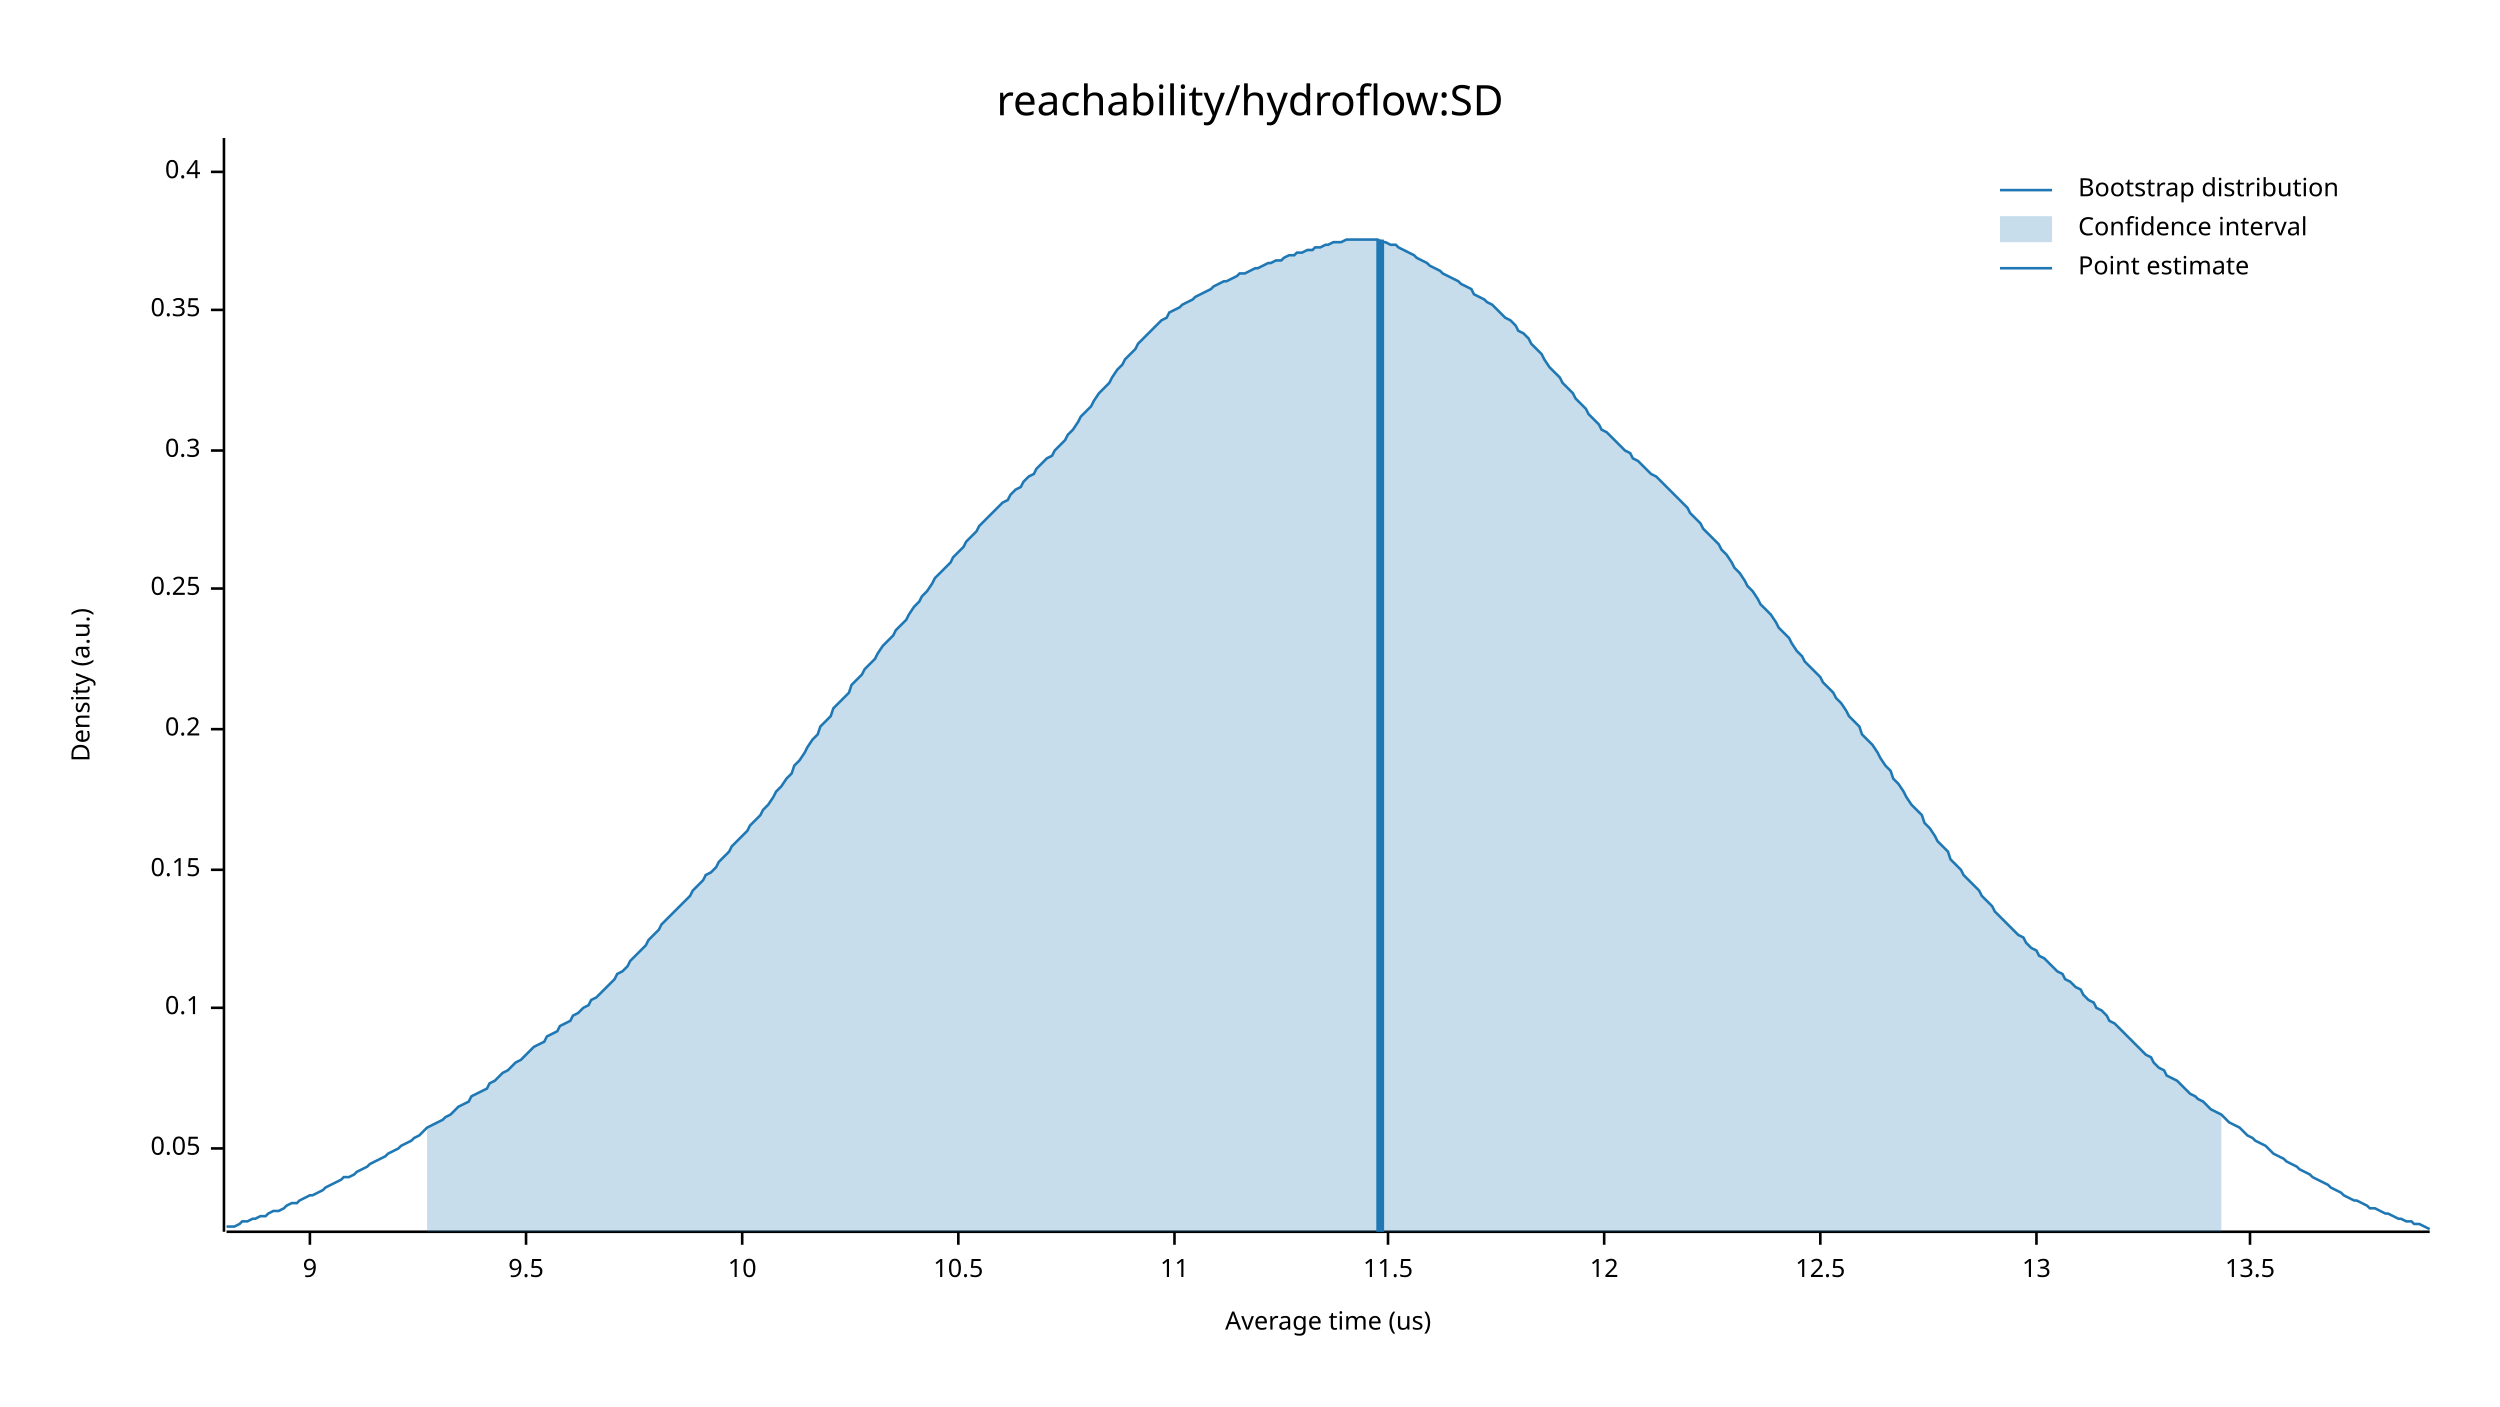
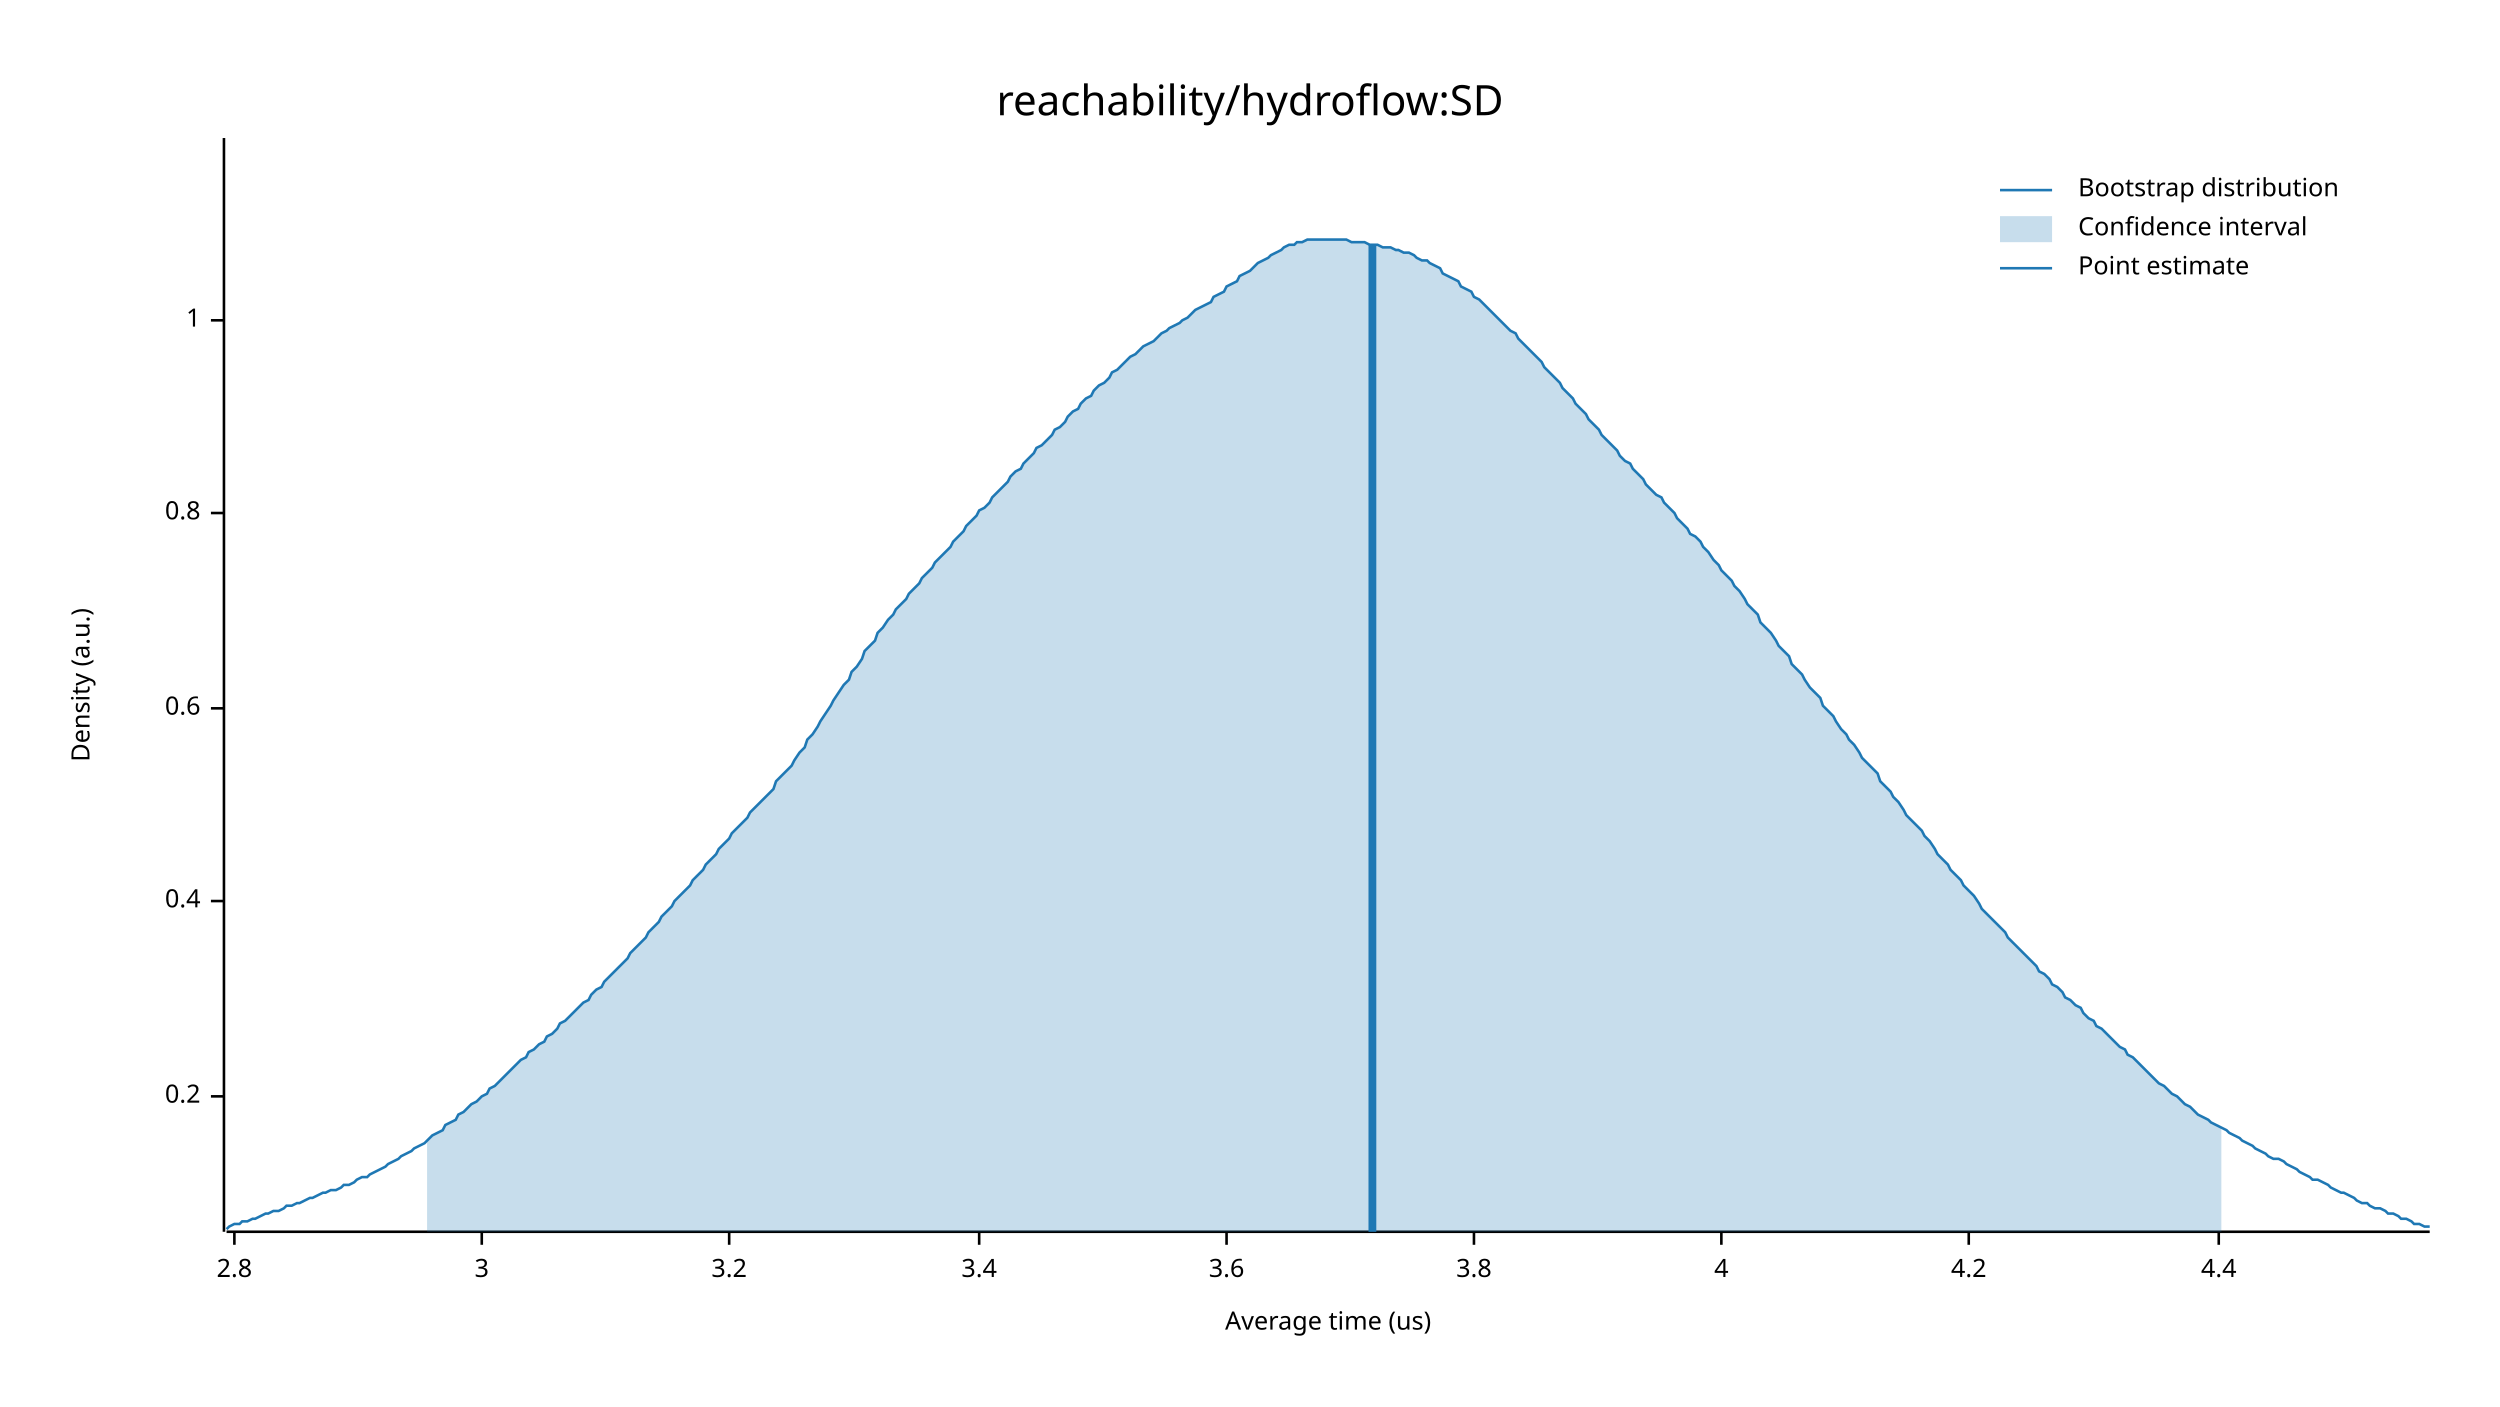
<svg xmlns="http://www.w3.org/2000/svg" width="960" height="540" viewBox="0 0 960 540">
  <text x="480" y="32" dy="0.76em" text-anchor="middle" font-family="sans-serif" font-size="16.129" opacity="1" fill="#000000">
reachability/hydroflow:SD
</text>
  <text x="27" y="263" dy="0.76em" text-anchor="middle" font-family="sans-serif" font-size="9.677" opacity="1" fill="#000000" transform="rotate(270, 27, 263)">
Density (a.u.)
</text>
  <text x="510" y="513" dy="-0.5ex" text-anchor="middle" font-family="sans-serif" font-size="9.677" opacity="1" fill="#000000">
Average time (us)
</text>
  <polyline fill="none" opacity="1" stroke="#000000" stroke-width="1" points="86,53 86,473 " />
-   <text x="77" y="441" dy="0.5ex" text-anchor="end" font-family="sans-serif" font-size="9.677" opacity="1" fill="#000000">
- 0.05
- </text>
-   <polyline fill="none" opacity="1" stroke="#000000" stroke-width="1" points="81,441 86,441 " />
-   <text x="77" y="387" dy="0.5ex" text-anchor="end" font-family="sans-serif" font-size="9.677" opacity="1" fill="#000000">
- 0.1
- </text>
-   <polyline fill="none" opacity="1" stroke="#000000" stroke-width="1" points="81,387 86,387 " />
-   <text x="77" y="334" dy="0.5ex" text-anchor="end" font-family="sans-serif" font-size="9.677" opacity="1" fill="#000000">
- 0.15
- </text>
-   <polyline fill="none" opacity="1" stroke="#000000" stroke-width="1" points="81,334 86,334 " />
-   <text x="77" y="280" dy="0.5ex" text-anchor="end" font-family="sans-serif" font-size="9.677" opacity="1" fill="#000000">
+   <text x="77" y="421" dy="0.5ex" text-anchor="end" font-family="sans-serif" font-size="9.677" opacity="1" fill="#000000">
0.2
</text>
-   <polyline fill="none" opacity="1" stroke="#000000" stroke-width="1" points="81,280 86,280 " />
-   <text x="77" y="226" dy="0.5ex" text-anchor="end" font-family="sans-serif" font-size="9.677" opacity="1" fill="#000000">
- 0.25
- </text>
-   <polyline fill="none" opacity="1" stroke="#000000" stroke-width="1" points="81,226 86,226 " />
-   <text x="77" y="173" dy="0.5ex" text-anchor="end" font-family="sans-serif" font-size="9.677" opacity="1" fill="#000000">
- 0.3
- </text>
-   <polyline fill="none" opacity="1" stroke="#000000" stroke-width="1" points="81,173 86,173 " />
-   <text x="77" y="119" dy="0.5ex" text-anchor="end" font-family="sans-serif" font-size="9.677" opacity="1" fill="#000000">
- 0.35
- </text>
-   <polyline fill="none" opacity="1" stroke="#000000" stroke-width="1" points="81,119 86,119 " />
-   <text x="77" y="66" dy="0.5ex" text-anchor="end" font-family="sans-serif" font-size="9.677" opacity="1" fill="#000000">
+   <polyline fill="none" opacity="1" stroke="#000000" stroke-width="1" points="81,421 86,421 " />
+   <text x="77" y="346" dy="0.5ex" text-anchor="end" font-family="sans-serif" font-size="9.677" opacity="1" fill="#000000">
0.4
</text>
-   <polyline fill="none" opacity="1" stroke="#000000" stroke-width="1" points="81,66 86,66 " />
+   <polyline fill="none" opacity="1" stroke="#000000" stroke-width="1" points="81,346 86,346 " />
+   <text x="77" y="272" dy="0.5ex" text-anchor="end" font-family="sans-serif" font-size="9.677" opacity="1" fill="#000000">
+ 0.6
+ </text>
+   <polyline fill="none" opacity="1" stroke="#000000" stroke-width="1" points="81,272 86,272 " />
+   <text x="77" y="197" dy="0.5ex" text-anchor="end" font-family="sans-serif" font-size="9.677" opacity="1" fill="#000000">
+ 0.8
+ </text>
+   <polyline fill="none" opacity="1" stroke="#000000" stroke-width="1" points="81,197 86,197 " />
+   <text x="77" y="123" dy="0.5ex" text-anchor="end" font-family="sans-serif" font-size="9.677" opacity="1" fill="#000000">
+ 1
+ </text>
+   <polyline fill="none" opacity="1" stroke="#000000" stroke-width="1" points="81,123 86,123 " />
  <polyline fill="none" opacity="1" stroke="#000000" stroke-width="1" points="87,473 933,473 " />
-   <text x="119" y="483" dy="0.76em" text-anchor="middle" font-family="sans-serif" font-size="9.677" opacity="1" fill="#000000">
- 9
+   <text x="90" y="483" dy="0.76em" text-anchor="middle" font-family="sans-serif" font-size="9.677" opacity="1" fill="#000000">
+ 2.8
</text>
-   <polyline fill="none" opacity="1" stroke="#000000" stroke-width="1" points="119,473 119,478 " />
-   <text x="202" y="483" dy="0.76em" text-anchor="middle" font-family="sans-serif" font-size="9.677" opacity="1" fill="#000000">
- 9.5
+   <polyline fill="none" opacity="1" stroke="#000000" stroke-width="1" points="90,473 90,478 " />
+   <text x="185" y="483" dy="0.76em" text-anchor="middle" font-family="sans-serif" font-size="9.677" opacity="1" fill="#000000">
+ 3
</text>
-   <polyline fill="none" opacity="1" stroke="#000000" stroke-width="1" points="202,473 202,478 " />
-   <text x="285" y="483" dy="0.76em" text-anchor="middle" font-family="sans-serif" font-size="9.677" opacity="1" fill="#000000">
- 10
+   <polyline fill="none" opacity="1" stroke="#000000" stroke-width="1" points="185,473 185,478 " />
+   <text x="280" y="483" dy="0.76em" text-anchor="middle" font-family="sans-serif" font-size="9.677" opacity="1" fill="#000000">
+ 3.2
</text>
-   <polyline fill="none" opacity="1" stroke="#000000" stroke-width="1" points="285,473 285,478 " />
-   <text x="368" y="483" dy="0.76em" text-anchor="middle" font-family="sans-serif" font-size="9.677" opacity="1" fill="#000000">
- 10.5
+   <polyline fill="none" opacity="1" stroke="#000000" stroke-width="1" points="280,473 280,478 " />
+   <text x="376" y="483" dy="0.76em" text-anchor="middle" font-family="sans-serif" font-size="9.677" opacity="1" fill="#000000">
+ 3.4
</text>
-   <polyline fill="none" opacity="1" stroke="#000000" stroke-width="1" points="368,473 368,478 " />
-   <text x="451" y="483" dy="0.76em" text-anchor="middle" font-family="sans-serif" font-size="9.677" opacity="1" fill="#000000">
- 11
+   <polyline fill="none" opacity="1" stroke="#000000" stroke-width="1" points="376,473 376,478 " />
+   <text x="471" y="483" dy="0.76em" text-anchor="middle" font-family="sans-serif" font-size="9.677" opacity="1" fill="#000000">
+ 3.6
</text>
-   <polyline fill="none" opacity="1" stroke="#000000" stroke-width="1" points="451,473 451,478 " />
-   <text x="533" y="483" dy="0.76em" text-anchor="middle" font-family="sans-serif" font-size="9.677" opacity="1" fill="#000000">
- 11.5
+   <polyline fill="none" opacity="1" stroke="#000000" stroke-width="1" points="471,473 471,478 " />
+   <text x="566" y="483" dy="0.76em" text-anchor="middle" font-family="sans-serif" font-size="9.677" opacity="1" fill="#000000">
+ 3.8
</text>
-   <polyline fill="none" opacity="1" stroke="#000000" stroke-width="1" points="533,473 533,478 " />
-   <text x="616" y="483" dy="0.76em" text-anchor="middle" font-family="sans-serif" font-size="9.677" opacity="1" fill="#000000">
- 12
+   <polyline fill="none" opacity="1" stroke="#000000" stroke-width="1" points="566,473 566,478 " />
+   <text x="661" y="483" dy="0.76em" text-anchor="middle" font-family="sans-serif" font-size="9.677" opacity="1" fill="#000000">
+ 4
</text>
-   <polyline fill="none" opacity="1" stroke="#000000" stroke-width="1" points="616,473 616,478 " />
-   <text x="699" y="483" dy="0.76em" text-anchor="middle" font-family="sans-serif" font-size="9.677" opacity="1" fill="#000000">
- 12.5
+   <polyline fill="none" opacity="1" stroke="#000000" stroke-width="1" points="661,473 661,478 " />
+   <text x="756" y="483" dy="0.76em" text-anchor="middle" font-family="sans-serif" font-size="9.677" opacity="1" fill="#000000">
+ 4.2
</text>
-   <polyline fill="none" opacity="1" stroke="#000000" stroke-width="1" points="699,473 699,478 " />
-   <text x="782" y="483" dy="0.76em" text-anchor="middle" font-family="sans-serif" font-size="9.677" opacity="1" fill="#000000">
- 13
+   <polyline fill="none" opacity="1" stroke="#000000" stroke-width="1" points="756,473 756,478 " />
+   <text x="852" y="483" dy="0.76em" text-anchor="middle" font-family="sans-serif" font-size="9.677" opacity="1" fill="#000000">
+ 4.4
</text>
-   <polyline fill="none" opacity="1" stroke="#000000" stroke-width="1" points="782,473 782,478 " />
-   <text x="864" y="483" dy="0.76em" text-anchor="middle" font-family="sans-serif" font-size="9.677" opacity="1" fill="#000000">
- 13.5
- </text>
-   <polyline fill="none" opacity="1" stroke="#000000" stroke-width="1" points="864,473 864,478 " />
-   <polyline fill="none" opacity="1" stroke="#1F78B4" stroke-width="1" points="87,471 88,471 90,471 92,470 93,469 95,469 97,468 98,468 100,467 102,467 103,466 105,465 107,465 109,464 110,463 112,462 114,462 115,461 117,460 119,459 120,459 122,458 124,457 125,456 127,455 129,454 131,453 132,452 134,452 136,451 137,450 139,449 141,448 142,447 144,446 146,445 148,444 149,443 151,442 153,441 154,440 156,439 158,438 159,437 161,436 163,434 164,433 166,432 168,431 170,430 171,429 173,428 175,426 176,425 178,424 180,423 181,421 183,420 185,419 187,418 188,416 190,415 192,413 193,412 195,411 197,409 198,408 200,407 202,405 203,404 205,402 207,401 209,400 210,398 212,397 214,396 215,394 217,393 219,392 220,390 222,389 224,387 226,386 227,384 229,383 231,381 232,380 234,378 236,376 237,374 239,373 241,371 242,369 244,367 246,365 248,363 249,361 251,359 253,357 254,355 256,353 258,351 259,350 261,348 263,346 265,344 266,342 268,340 270,338 271,336 273,335 275,333 276,331 278,329 280,327 281,325 283,323 285,321 287,319 288,317 290,315 292,313 293,311 295,309 297,306 298,304 300,302 302,299 304,297 305,294 307,292 309,289 310,287 312,284 314,282 315,279 317,277 319,275 320,272 322,270 324,268 326,266 327,263 329,261 331,259 332,257 334,255 336,253 337,251 339,248 341,246 343,244 344,242 346,240 348,238 349,236 351,233 353,231 354,229 356,227 358,224 359,222 361,220 363,218 365,216 366,214 368,212 370,210 371,208 373,206 375,204 376,202 378,200 380,198 381,197 383,195 385,193 387,192 388,190 390,188 392,187 393,185 395,183 397,182 398,180 400,178 402,176 404,175 405,173 407,171 409,169 410,167 412,165 414,162 415,160 417,158 419,156 420,154 422,151 424,149 426,147 427,145 429,142 431,140 432,138 434,136 436,134 437,132 439,130 441,128 443,126 444,125 446,123 448,122 449,120 451,119 453,118 454,117 456,116 458,115 459,114 461,113 463,112 465,111 466,110 468,109 470,108 471,108 473,107 475,106 476,105 478,105 480,104 482,103 483,103 485,102 487,101 488,101 490,100 492,100 493,99 495,98 497,98 498,97 500,97 502,96 504,96 505,95 507,95 509,94 510,94 512,93 514,93 515,93 517,92 519,92 521,92 522,92 524,92 526,92 527,92 529,92 531,93 532,93 534,94 536,94 537,95 539,96 541,97 543,98 544,99 546,100 548,101 549,102 551,103 553,104 554,105 556,106 558,107 560,108 561,109 563,110 565,111 566,113 568,114 570,115 571,116 573,117 575,119 576,120 578,122 580,123 582,125 583,127 585,128 587,130 588,132 590,134 592,136 593,138 595,141 597,143 599,145 600,147 602,149 604,151 605,153 607,155 609,157 610,159 612,161 614,163 615,165 617,166 619,168 621,170 622,171 624,173 626,174 627,176 629,177 631,179 632,180 634,182 636,183 638,185 639,186 641,188 643,190 644,191 646,193 648,195 649,197 651,199 653,201 654,203 656,205 658,207 660,209 661,211 663,213 665,216 666,218 668,220 670,223 671,225 673,227 675,230 676,232 678,234 680,236 682,239 683,241 685,243 687,245 688,247 690,250 692,252 693,254 695,256 697,258 699,260 700,262 702,264 704,266 705,268 707,270 709,273 710,275 712,277 714,279 715,282 717,284 719,286 721,289 722,291 724,294 726,296 727,299 729,301 731,304 732,306 734,309 736,311 738,313 739,316 741,318 743,321 744,323 746,325 748,327 749,330 751,332 753,334 754,336 756,338 758,340 760,342 761,344 763,346 765,348 766,350 768,352 770,354 771,355 773,357 775,359 777,360 778,362 780,364 782,365 783,367 785,368 787,370 788,371 790,373 792,374 793,376 795,377 797,379 799,380 800,382 802,384 804,385 805,387 807,388 809,390 810,392 812,393 814,395 816,397 817,398 819,400 821,402 822,403 824,405 826,406 827,408 829,410 831,411 832,413 834,414 836,415 838,417 839,418 841,420 843,421 844,422 846,423 848,425 849,426 851,427 853,428 855,430 856,431 858,432 860,433 861,434 863,436 865,437 866,438 868,439 870,440 871,441 873,443 875,444 877,445 878,446 880,447 882,448 883,449 885,450 887,451 888,452 890,453 892,454 894,455 895,456 897,457 899,458 900,459 902,460 904,461 905,461 907,462 909,463 910,464 912,464 914,465 916,466 917,466 919,467 921,468 922,468 924,469 926,469 927,470 929,470 931,471 933,472 " />
-   <polygon opacity="0.25" fill="#1F78B4" points="164,433 166,432 168,431 170,430 171,429 173,428 175,426 176,425 178,424 180,423 181,421 183,420 185,419 187,418 188,416 190,415 192,413 193,412 195,411 197,409 198,408 200,407 202,405 203,404 205,402 207,401 209,400 210,398 212,397 214,396 215,394 217,393 219,392 220,390 222,389 224,387 226,386 227,384 229,383 231,381 232,380 234,378 236,376 237,374 239,373 241,371 242,369 244,367 246,365 248,363 249,361 251,359 253,357 254,355 256,353 258,351 259,350 261,348 263,346 265,344 266,342 268,340 270,338 271,336 273,335 275,333 276,331 278,329 280,327 281,325 283,323 285,321 287,319 288,317 290,315 292,313 293,311 295,309 297,306 298,304 300,302 302,299 304,297 305,294 307,292 309,289 310,287 312,284 314,282 315,279 317,277 319,275 320,272 322,270 324,268 326,266 327,263 329,261 331,259 332,257 334,255 336,253 337,251 339,248 341,246 343,244 344,242 346,240 348,238 349,236 351,233 353,231 354,229 356,227 358,224 359,222 361,220 363,218 365,216 366,214 368,212 370,210 371,208 373,206 375,204 376,202 378,200 380,198 381,197 383,195 385,193 387,192 388,190 390,188 392,187 393,185 395,183 397,182 398,180 400,178 402,176 404,175 405,173 407,171 409,169 410,167 412,165 414,162 415,160 417,158 419,156 420,154 422,151 424,149 426,147 427,145 429,142 431,140 432,138 434,136 436,134 437,132 439,130 441,128 443,126 444,125 446,123 448,122 449,120 451,119 453,118 454,117 456,116 458,115 459,114 461,113 463,112 465,111 466,110 468,109 470,108 471,108 473,107 475,106 476,105 478,105 480,104 482,103 483,103 485,102 487,101 488,101 490,100 492,100 493,99 495,98 497,98 498,97 500,97 502,96 504,96 505,95 507,95 509,94 510,94 512,93 514,93 515,93 517,92 519,92 521,92 522,92 524,92 526,92 527,92 529,92 531,93 532,93 534,94 536,94 537,95 539,96 541,97 543,98 544,99 546,100 548,101 549,102 551,103 553,104 554,105 556,106 558,107 560,108 561,109 563,110 565,111 566,113 568,114 570,115 571,116 573,117 575,119 576,120 578,122 580,123 582,125 583,127 585,128 587,130 588,132 590,134 592,136 593,138 595,141 597,143 599,145 600,147 602,149 604,151 605,153 607,155 609,157 610,159 612,161 614,163 615,165 617,166 619,168 621,170 622,171 624,173 626,174 627,176 629,177 631,179 632,180 634,182 636,183 638,185 639,186 641,188 643,190 644,191 646,193 648,195 649,197 651,199 653,201 654,203 656,205 658,207 660,209 661,211 663,213 665,216 666,218 668,220 670,223 671,225 673,227 675,230 676,232 678,234 680,236 682,239 683,241 685,243 687,245 688,247 690,250 692,252 693,254 695,256 697,258 699,260 700,262 702,264 704,266 705,268 707,270 709,273 710,275 712,277 714,279 715,282 717,284 719,286 721,289 722,291 724,294 726,296 727,299 729,301 731,304 732,306 734,309 736,311 738,313 739,316 741,318 743,321 744,323 746,325 748,327 749,330 751,332 753,334 754,336 756,338 758,340 760,342 761,344 763,346 765,348 766,350 768,352 770,354 771,355 773,357 775,359 777,360 778,362 780,364 782,365 783,367 785,368 787,370 788,371 790,373 792,374 793,376 795,377 797,379 799,380 800,382 802,384 804,385 805,387 807,388 809,390 810,392 812,393 814,395 816,397 817,398 819,400 821,402 822,403 824,405 826,406 827,408 829,410 831,411 832,413 834,414 836,415 838,417 839,418 841,420 843,421 844,422 846,423 848,425 849,426 851,427 853,428 853,473 164,473 " />
-   <polyline fill="none" opacity="1" stroke="#1F78B4" stroke-width="3" points="530,473 530,92 " />
+   <polyline fill="none" opacity="1" stroke="#000000" stroke-width="1" points="852,473 852,478 " />
+   <polyline fill="none" opacity="1" stroke="#1F78B4" stroke-width="1" points="87,472 88,471 90,470 92,470 93,469 95,469 97,468 98,468 100,467 102,466 103,466 105,465 107,465 109,464 110,463 112,463 114,462 115,462 117,461 119,460 120,460 122,459 124,458 125,458 127,457 129,457 131,456 132,455 134,455 136,454 137,453 139,452 141,452 142,451 144,450 146,449 148,448 149,447 151,446 153,445 154,444 156,443 158,442 159,441 161,440 163,439 164,438 166,436 168,435 170,434 171,432 173,431 175,430 176,428 178,427 180,425 181,424 183,423 185,421 187,420 188,418 190,417 192,415 193,414 195,412 197,410 198,409 200,407 202,406 203,404 205,403 207,401 209,400 210,398 212,397 214,395 215,393 217,392 219,390 220,389 222,387 224,385 226,384 227,382 229,380 231,379 232,377 234,375 236,373 237,372 239,370 241,368 242,366 244,364 246,362 248,360 249,358 251,356 253,354 254,352 256,350 258,348 259,346 261,344 263,342 265,340 266,338 268,336 270,334 271,332 273,330 275,328 276,326 278,324 280,322 281,320 283,318 285,316 287,314 288,312 290,310 292,308 293,307 295,305 297,303 298,300 300,298 302,296 304,294 305,292 307,289 309,287 310,284 312,282 314,279 315,277 317,274 319,271 320,269 322,266 324,263 326,261 327,258 329,256 331,253 332,250 334,248 336,246 337,243 339,241 341,238 343,236 344,234 346,232 348,230 349,228 351,226 353,224 354,222 356,220 358,218 359,216 361,214 363,212 365,210 366,208 368,206 370,204 371,202 373,200 375,198 376,196 378,195 380,193 381,191 383,189 385,187 387,185 388,183 390,181 392,180 393,178 395,176 397,174 398,172 400,171 402,169 404,167 405,165 407,164 409,162 410,160 412,158 414,157 415,155 417,153 419,152 420,150 422,148 424,147 426,145 427,143 429,142 431,140 432,139 434,137 436,136 437,135 439,133 441,132 443,131 444,130 446,128 448,127 449,126 451,125 453,124 454,123 456,122 458,120 459,119 461,118 463,117 465,116 466,114 468,113 470,112 471,110 473,109 475,108 476,106 478,105 480,104 482,102 483,101 485,100 487,99 488,98 490,97 492,96 493,95 495,94 497,94 498,93 500,93 502,92 504,92 505,92 507,92 509,92 510,92 512,92 514,92 515,92 517,92 519,93 521,93 522,93 524,93 526,94 527,94 529,94 531,95 532,95 534,95 536,96 537,96 539,97 541,97 543,98 544,99 546,100 548,100 549,101 551,102 553,103 554,105 556,106 558,107 560,108 561,110 563,111 565,112 566,114 568,115 570,117 571,118 573,120 575,122 576,123 578,125 580,127 582,128 583,130 585,132 587,134 588,135 590,137 592,139 593,141 595,143 597,145 599,147 600,149 602,151 604,153 605,155 607,157 609,159 610,161 612,163 614,165 615,167 617,169 619,171 621,173 622,175 624,177 626,178 627,180 629,182 631,184 632,186 634,188 636,190 638,191 639,193 641,195 643,197 644,199 646,201 648,203 649,205 651,206 653,208 654,210 656,212 658,215 660,217 661,219 663,221 665,223 666,225 668,227 670,230 671,232 673,234 675,236 676,239 678,241 680,243 682,246 683,248 685,250 687,252 688,255 690,257 692,259 693,261 695,264 697,266 699,268 700,271 702,273 704,275 705,277 707,280 709,282 710,284 712,286 714,289 715,291 717,293 719,295 721,297 722,300 724,302 726,304 727,306 729,308 731,311 732,313 734,315 736,317 738,319 739,321 741,323 743,326 744,328 746,330 748,332 749,334 751,336 753,338 754,340 756,342 758,344 760,347 761,349 763,351 765,353 766,354 768,356 770,358 771,360 773,362 775,364 777,366 778,367 780,369 782,371 783,373 785,374 787,376 788,378 790,379 792,381 793,383 795,384 797,386 799,387 800,389 802,391 804,392 805,394 807,395 809,397 810,398 812,400 814,402 816,403 817,405 819,406 821,408 822,409 824,411 826,413 827,414 829,416 831,417 832,418 834,420 836,421 838,423 839,424 841,425 843,427 844,428 846,429 848,430 849,431 851,432 853,433 855,434 856,435 858,436 860,437 861,438 863,439 865,440 866,441 868,442 870,443 871,444 873,445 875,445 877,446 878,447 880,448 882,449 883,450 885,451 887,452 888,453 890,453 892,454 894,455 895,456 897,457 899,458 900,458 902,459 904,460 905,461 907,462 909,462 910,463 912,464 914,464 916,465 917,466 919,466 921,467 922,468 924,468 926,469 927,470 929,470 931,471 933,471 " />
+   <polygon opacity="0.25" fill="#1F78B4" points="164,438 166,436 168,435 170,434 171,432 173,431 175,430 176,428 178,427 180,425 181,424 183,423 185,421 187,420 188,418 190,417 192,415 193,414 195,412 197,410 198,409 200,407 202,406 203,404 205,403 207,401 209,400 210,398 212,397 214,395 215,393 217,392 219,390 220,389 222,387 224,385 226,384 227,382 229,380 231,379 232,377 234,375 236,373 237,372 239,370 241,368 242,366 244,364 246,362 248,360 249,358 251,356 253,354 254,352 256,350 258,348 259,346 261,344 263,342 265,340 266,338 268,336 270,334 271,332 273,330 275,328 276,326 278,324 280,322 281,320 283,318 285,316 287,314 288,312 290,310 292,308 293,307 295,305 297,303 298,300 300,298 302,296 304,294 305,292 307,289 309,287 310,284 312,282 314,279 315,277 317,274 319,271 320,269 322,266 324,263 326,261 327,258 329,256 331,253 332,250 334,248 336,246 337,243 339,241 341,238 343,236 344,234 346,232 348,230 349,228 351,226 353,224 354,222 356,220 358,218 359,216 361,214 363,212 365,210 366,208 368,206 370,204 371,202 373,200 375,198 376,196 378,195 380,193 381,191 383,189 385,187 387,185 388,183 390,181 392,180 393,178 395,176 397,174 398,172 400,171 402,169 404,167 405,165 407,164 409,162 410,160 412,158 414,157 415,155 417,153 419,152 420,150 422,148 424,147 426,145 427,143 429,142 431,140 432,139 434,137 436,136 437,135 439,133 441,132 443,131 444,130 446,128 448,127 449,126 451,125 453,124 454,123 456,122 458,120 459,119 461,118 463,117 465,116 466,114 468,113 470,112 471,110 473,109 475,108 476,106 478,105 480,104 482,102 483,101 485,100 487,99 488,98 490,97 492,96 493,95 495,94 497,94 498,93 500,93 502,92 504,92 505,92 507,92 509,92 510,92 512,92 514,92 515,92 517,92 519,93 521,93 522,93 524,93 526,94 527,94 529,94 531,95 532,95 534,95 536,96 537,96 539,97 541,97 543,98 544,99 546,100 548,100 549,101 551,102 553,103 554,105 556,106 558,107 560,108 561,110 563,111 565,112 566,114 568,115 570,117 571,118 573,120 575,122 576,123 578,125 580,127 582,128 583,130 585,132 587,134 588,135 590,137 592,139 593,141 595,143 597,145 599,147 600,149 602,151 604,153 605,155 607,157 609,159 610,161 612,163 614,165 615,167 617,169 619,171 621,173 622,175 624,177 626,178 627,180 629,182 631,184 632,186 634,188 636,190 638,191 639,193 641,195 643,197 644,199 646,201 648,203 649,205 651,206 653,208 654,210 656,212 658,215 660,217 661,219 663,221 665,223 666,225 668,227 670,230 671,232 673,234 675,236 676,239 678,241 680,243 682,246 683,248 685,250 687,252 688,255 690,257 692,259 693,261 695,264 697,266 699,268 700,271 702,273 704,275 705,277 707,280 709,282 710,284 712,286 714,289 715,291 717,293 719,295 721,297 722,300 724,302 726,304 727,306 729,308 731,311 732,313 734,315 736,317 738,319 739,321 741,323 743,326 744,328 746,330 748,332 749,334 751,336 753,338 754,340 756,342 758,344 760,347 761,349 763,351 765,353 766,354 768,356 770,358 771,360 773,362 775,364 777,366 778,367 780,369 782,371 783,373 785,374 787,376 788,378 790,379 792,381 793,383 795,384 797,386 799,387 800,389 802,391 804,392 805,394 807,395 809,397 810,398 812,400 814,402 816,403 817,405 819,406 821,408 822,409 824,411 826,413 827,414 829,416 831,417 832,418 834,420 836,421 838,423 839,424 841,425 843,427 844,428 846,429 848,430 849,431 851,432 853,433 853,473 164,473 " />
+   <polyline fill="none" opacity="1" stroke="#1F78B4" stroke-width="3" points="527,473 527,94 " />
  <text x="798" y="68" dy="0.76em" text-anchor="start" font-family="sans-serif" font-size="9.677" opacity="1" fill="#000000">
Bootstrap distribution
</text>
  <text x="798" y="83" dy="0.76em" text-anchor="start" font-family="sans-serif" font-size="9.677" opacity="1" fill="#000000">
Confidence interval
</text>
  <text x="798" y="98" dy="0.76em" text-anchor="start" font-family="sans-serif" font-size="9.677" opacity="1" fill="#000000">
Point estimate
</text>
  <polyline fill="none" opacity="1" stroke="#1F78B4" stroke-width="1" points="768,73 788,73 " />
  <rect x="768" y="83" width="20" height="10" opacity="0.25" fill="#1F78B4" stroke="none" />
  <polyline fill="none" opacity="1" stroke="#1F78B4" stroke-width="1" points="768,103 788,103 " />
</svg>
